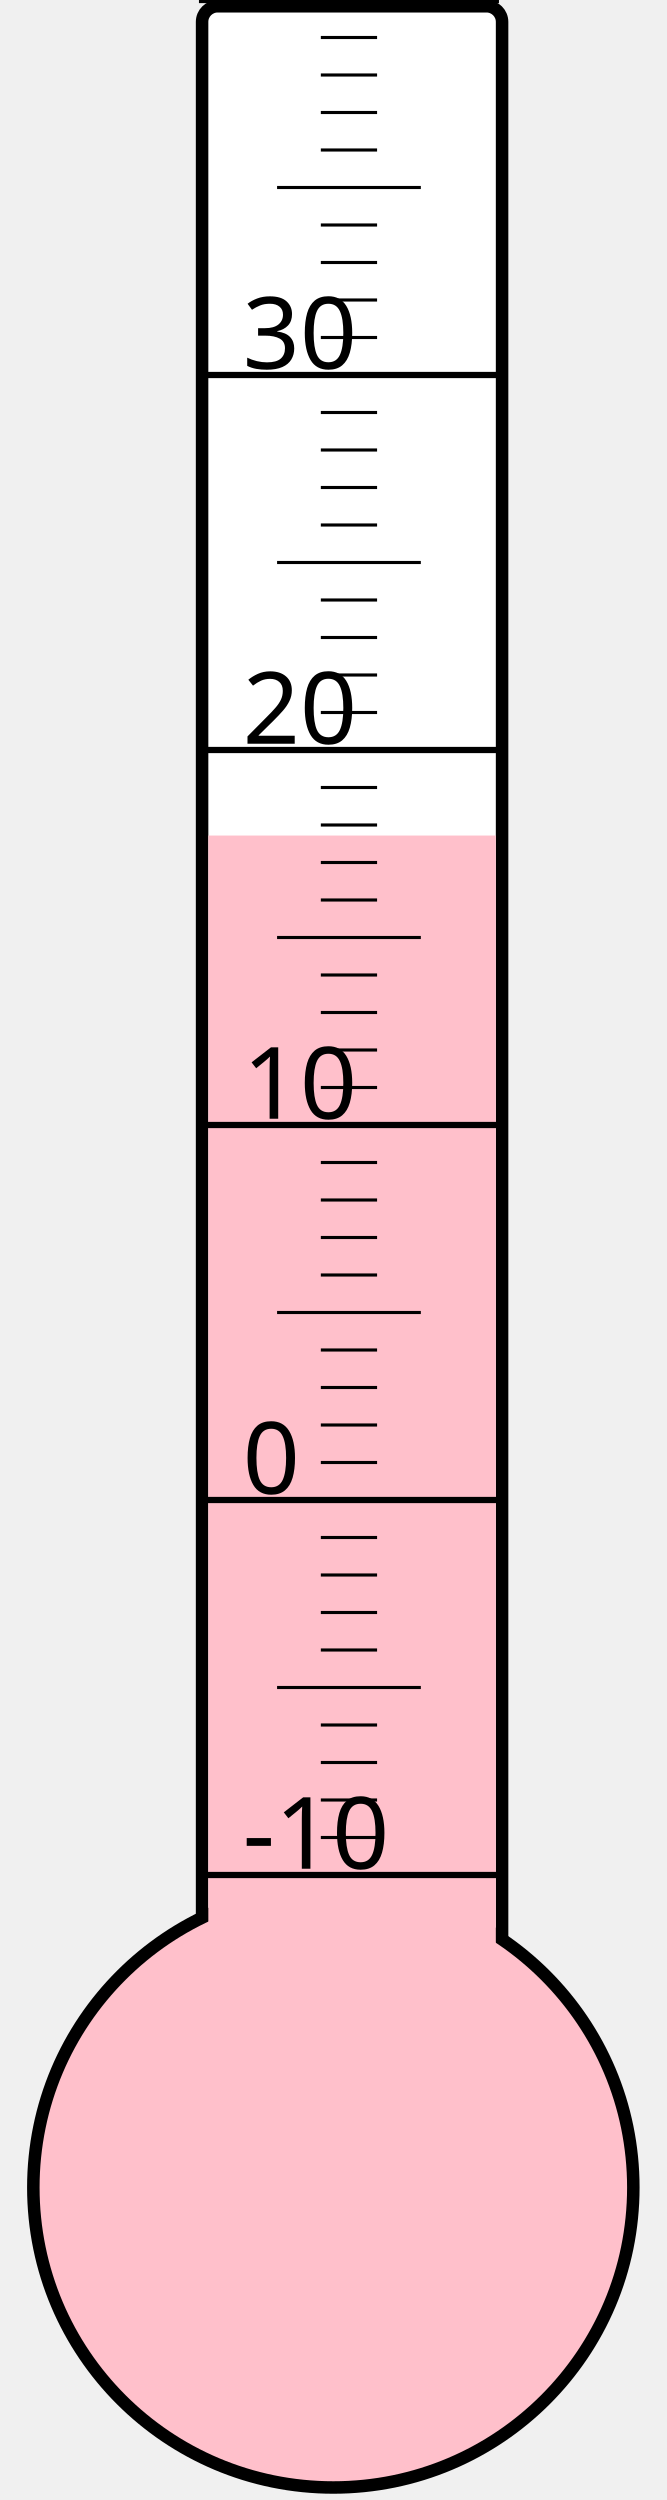
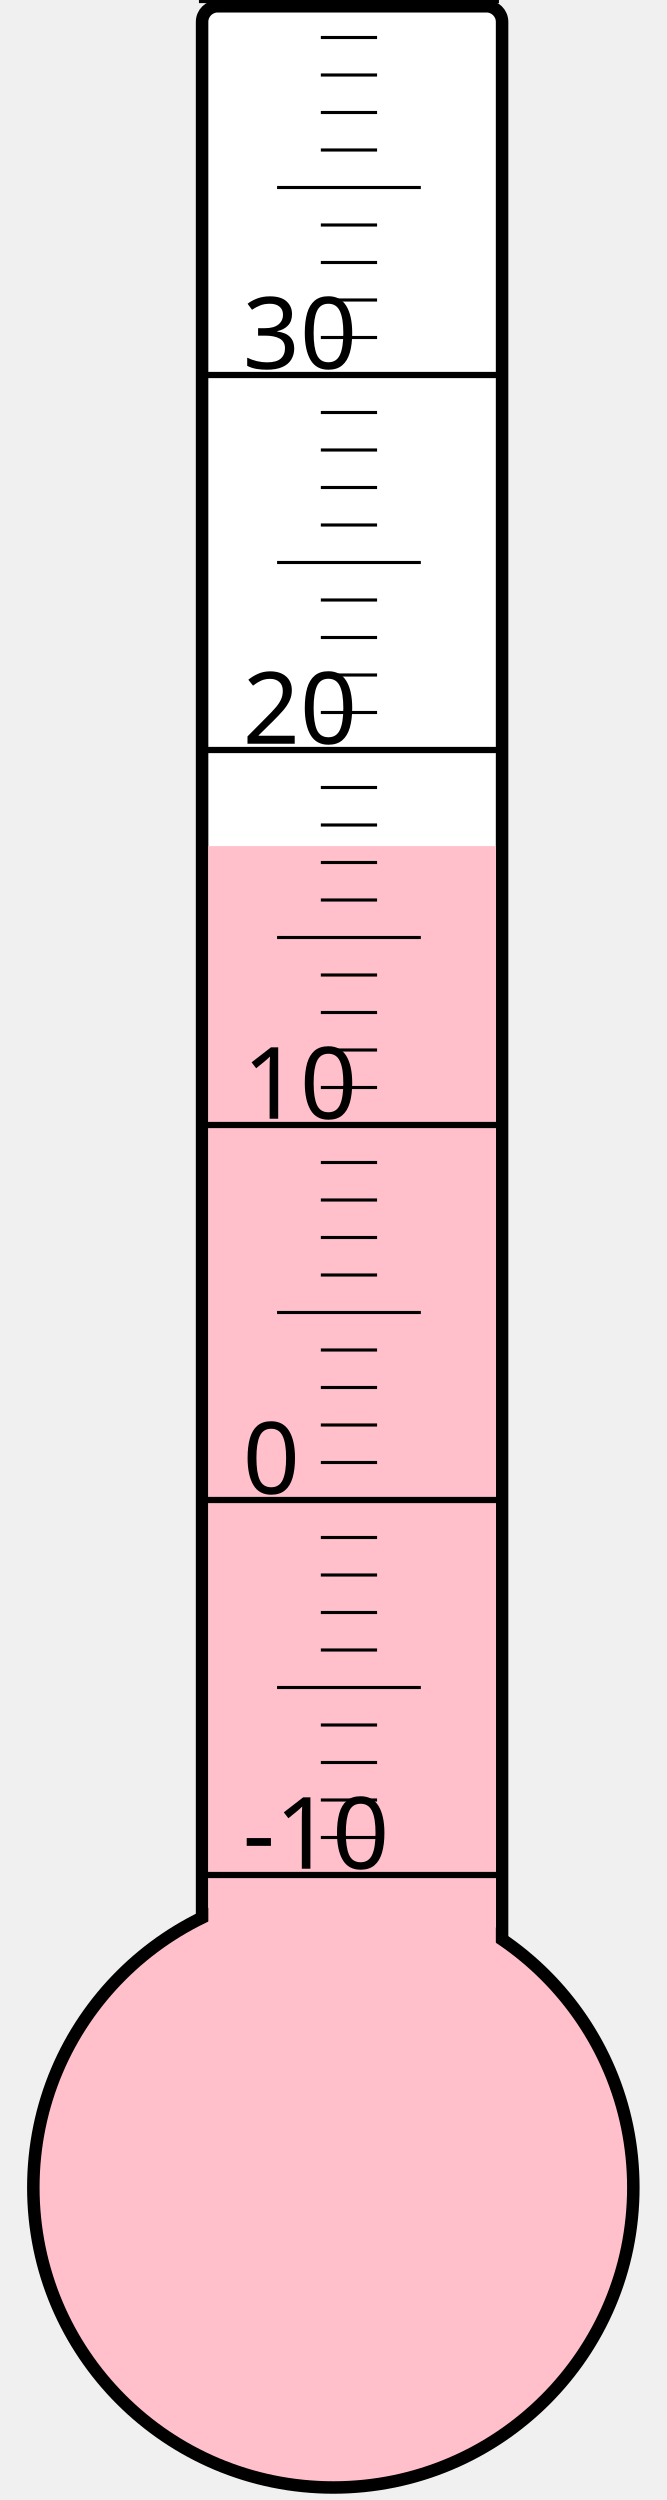
<svg xmlns="http://www.w3.org/2000/svg" width="40px" height="150px" viewBox="0 0 200 800">
  <rect width="200" height="800" x="0" y="0" style="fill: #ffffeb; fill-opacity: 0;" />
  <rect width="96" height="680" x="58" y="2" rx="5" ry="5" style="fill: white; fill-opacity: 1; stroke: black; stroke-width: 4;" />
  <circle cx="100" cy="700" r="96" style="fill: pink; stroke: black; stroke-width: 4;" />
-   <rect width="92" height="432.625" x="60" y="267.375" style="fill: pink; fill-opacity: 1; stroke-width: 0;" />
+   <rect width="92" height="429.25" x="60" y="270.75" style="fill: pink; fill-opacity: 1; stroke-width: 0;" />
  <text x="71" y="598" style="font-family: sans-serif; font-size: 24pt;">-10</text>
  <text x="71" y="478" style="font-family: sans-serif; font-size: 24pt;">0</text>
  <text x="71" y="358" style="font-family: sans-serif; font-size: 24pt;">10</text>
  <text x="71" y="238" style="font-family: sans-serif; font-size: 24pt;">20</text>
  <text x="71" y="118" style="font-family: sans-serif; font-size: 24pt;">30</text>
  <g style="stroke: black;">
    <line x1="57" y1="600" x2="153" y2="600" style="stroke-width: 2;" />
    <line x1="96" y1="588" x2="114" y2="588" style="stroke-width: 1;" />
    <line x1="96" y1="576" x2="114" y2="576" style="stroke-width: 1;" />
    <line x1="96" y1="564" x2="114" y2="564" style="stroke-width: 1;" />
    <line x1="96" y1="552" x2="114" y2="552" style="stroke-width: 1;" />
    <line x1="82" y1="540" x2="128" y2="540" style="stroke-width: 1;" />
    <line x1="96" y1="528" x2="114" y2="528" style="stroke-width: 1;" />
    <line x1="96" y1="516" x2="114" y2="516" style="stroke-width: 1;" />
    <line x1="96" y1="504" x2="114" y2="504" style="stroke-width: 1;" />
    <line x1="96" y1="492" x2="114" y2="492" style="stroke-width: 1;" />
    <line x1="57" y1="480" x2="153" y2="480" style="stroke-width: 2;" />
    <line x1="96" y1="468" x2="114" y2="468" style="stroke-width: 1;" />
    <line x1="96" y1="456" x2="114" y2="456" style="stroke-width: 1;" />
    <line x1="96" y1="444" x2="114" y2="444" style="stroke-width: 1;" />
    <line x1="96" y1="432" x2="114" y2="432" style="stroke-width: 1;" />
    <line x1="82" y1="420" x2="128" y2="420" style="stroke-width: 1;" />
    <line x1="96" y1="408" x2="114" y2="408" style="stroke-width: 1;" />
    <line x1="96" y1="396" x2="114" y2="396" style="stroke-width: 1;" />
    <line x1="96" y1="384" x2="114" y2="384" style="stroke-width: 1;" />
    <line x1="96" y1="372" x2="114" y2="372" style="stroke-width: 1;" />
    <line x1="57" y1="360" x2="153" y2="360" style="stroke-width: 2;" />
    <line x1="96" y1="348" x2="114" y2="348" style="stroke-width: 1;" />
    <line x1="96" y1="336" x2="114" y2="336" style="stroke-width: 1;" />
    <line x1="96" y1="324" x2="114" y2="324" style="stroke-width: 1;" />
    <line x1="96" y1="312" x2="114" y2="312" style="stroke-width: 1;" />
    <line x1="82" y1="300" x2="128" y2="300" style="stroke-width: 1;" />
    <line x1="96" y1="288" x2="114" y2="288" style="stroke-width: 1;" />
    <line x1="96" y1="276" x2="114" y2="276" style="stroke-width: 1;" />
    <line x1="96" y1="264" x2="114" y2="264" style="stroke-width: 1;" />
    <line x1="96" y1="252" x2="114" y2="252" style="stroke-width: 1;" />
    <line x1="57" y1="240" x2="153" y2="240" style="stroke-width: 2;" />
    <line x1="96" y1="228" x2="114" y2="228" style="stroke-width: 1;" />
    <line x1="96" y1="216" x2="114" y2="216" style="stroke-width: 1;" />
    <line x1="96" y1="204" x2="114" y2="204" style="stroke-width: 1;" />
    <line x1="96" y1="192" x2="114" y2="192" style="stroke-width: 1;" />
    <line x1="82" y1="180" x2="128" y2="180" style="stroke-width: 1;" />
    <line x1="96" y1="168" x2="114" y2="168" style="stroke-width: 1;" />
    <line x1="96" y1="156" x2="114" y2="156" style="stroke-width: 1;" />
    <line x1="96" y1="144" x2="114" y2="144" style="stroke-width: 1;" />
    <line x1="96" y1="132" x2="114" y2="132" style="stroke-width: 1;" />
    <line x1="57" y1="120" x2="153" y2="120" style="stroke-width: 2;" />
    <line x1="96" y1="108" x2="114" y2="108" style="stroke-width: 1;" />
    <line x1="96" y1="96" x2="114" y2="96" style="stroke-width: 1;" />
    <line x1="96" y1="84" x2="114" y2="84" style="stroke-width: 1;" />
    <line x1="96" y1="72" x2="114" y2="72" style="stroke-width: 1;" />
    <line x1="82" y1="60" x2="128" y2="60" style="stroke-width: 1;" />
    <line x1="96" y1="48" x2="114" y2="48" style="stroke-width: 1;" />
    <line x1="96" y1="36" x2="114" y2="36" style="stroke-width: 1;" />
    <line x1="96" y1="24" x2="114" y2="24" style="stroke-width: 1;" />
    <line x1="96" y1="12" x2="114" y2="12" style="stroke-width: 1;" />
    <line x1="57" y1="0" x2="153" y2="0" style="stroke-width: 2;" />
  </g>
</svg>
